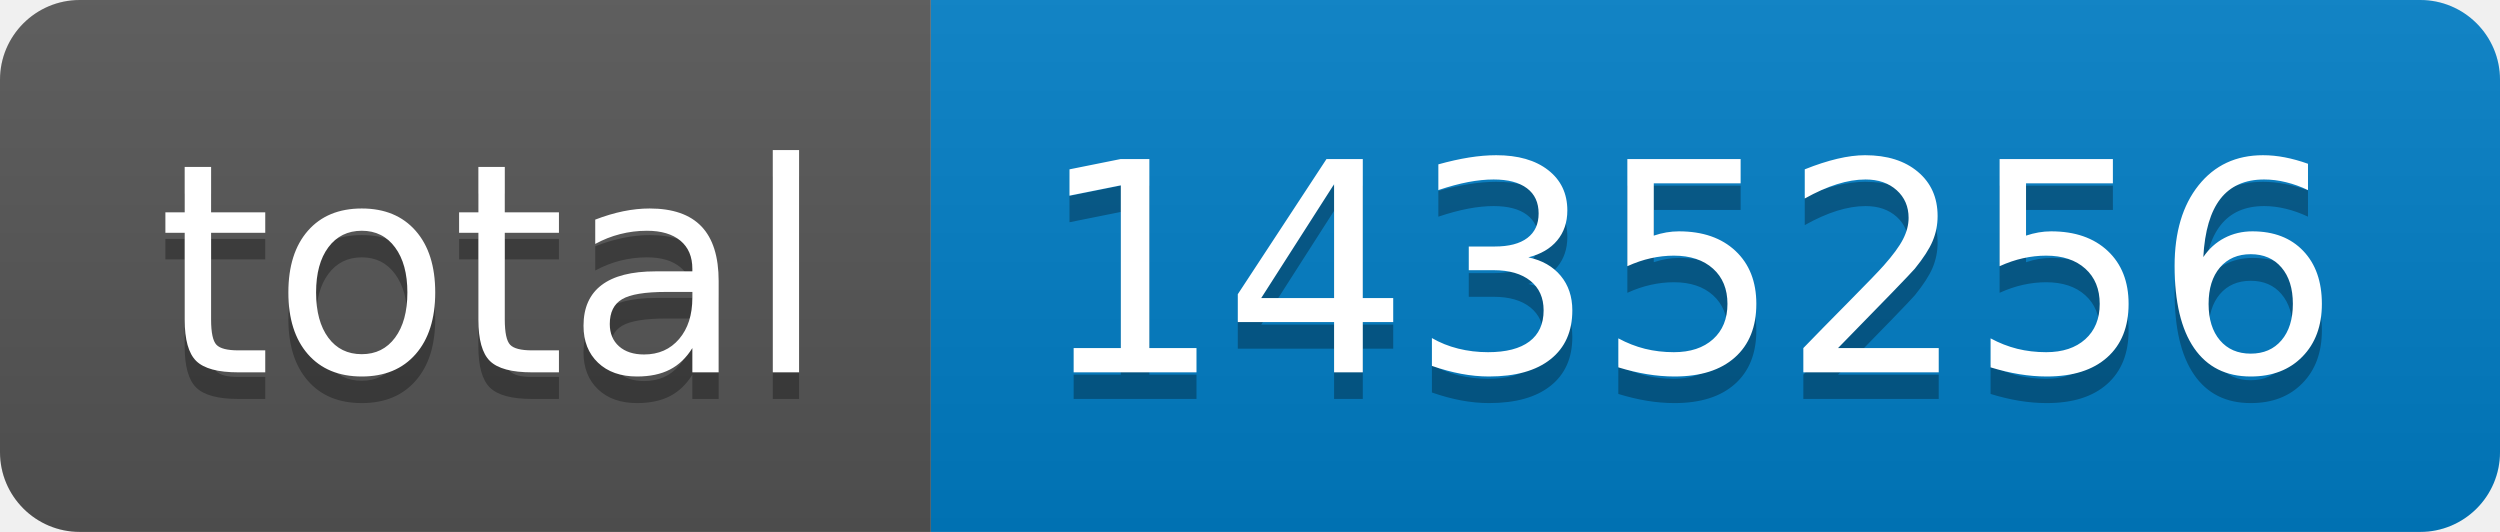
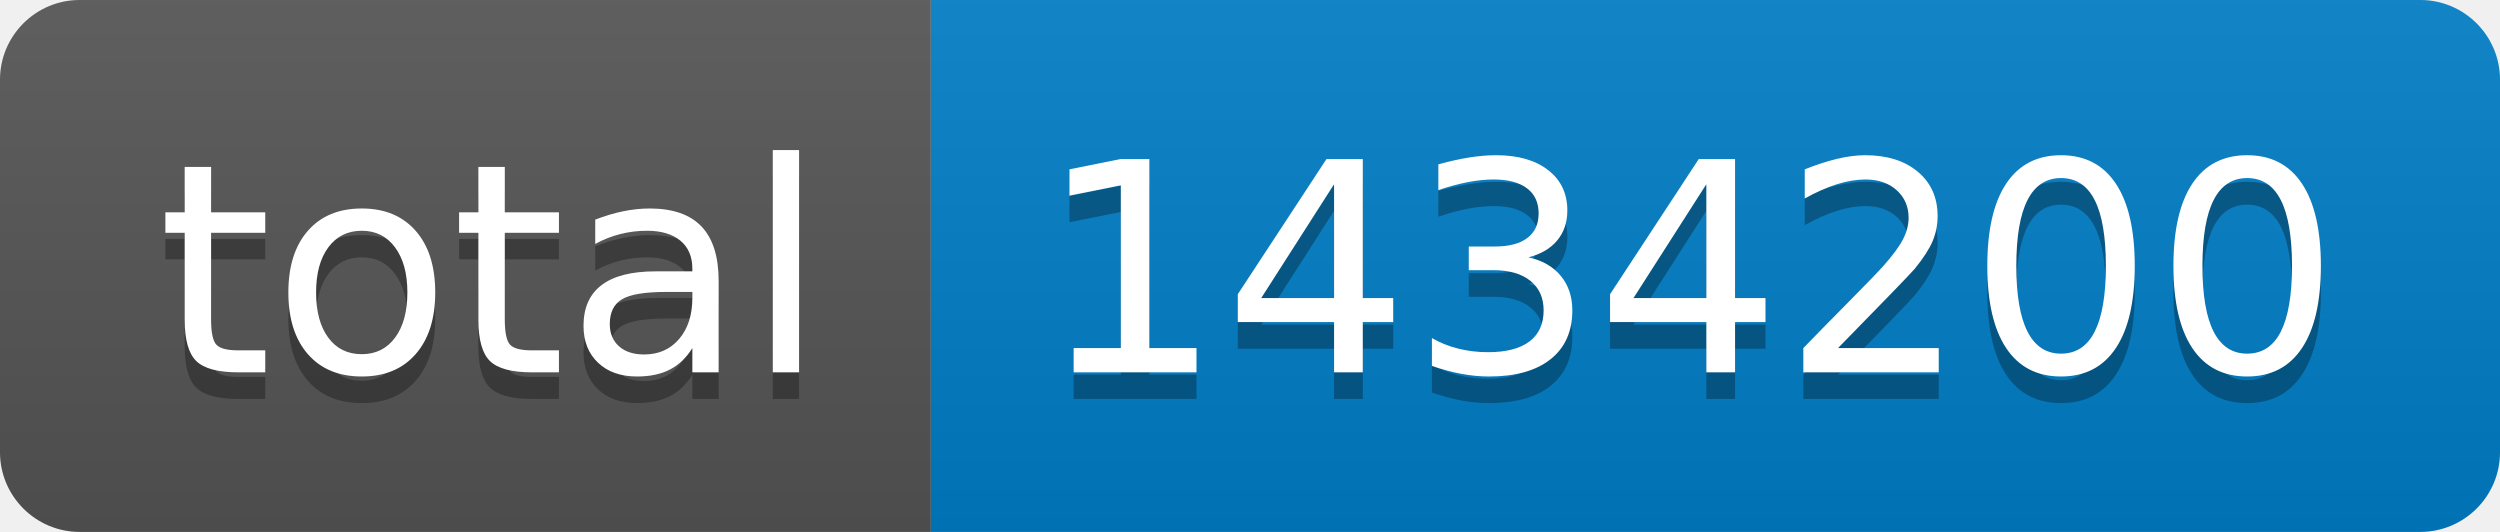
- <svg xmlns="http://www.w3.org/2000/svg" width="94" height="20" role="img" aria-label="total: 1435256">
+ <svg xmlns="http://www.w3.org/2000/svg" width="94" height="20" role="img" aria-label="total: 1434200">
  <linearGradient id="s" x2="0" y2="100%">
    <stop offset="0" stop-color="#bbb" stop-opacity=".1" />
    <stop offset="1" stop-opacity=".1" />
  </linearGradient>
  <clipPath id="r">
    <rect width="94" height="20" rx="3" fill="#fff" />
  </clipPath>
  <g clip-path="url(#r)">
    <rect width="35" height="20" fill="#555" />
    <rect x="35" width="59" height="20" fill="#007ec6" />
    <rect width="94" height="20" fill="url(#s)" />
  </g>
  <g fill="#fff" text-anchor="middle" font-family="Verdana,Geneva,DejaVu Sans,sans-serif" text-rendering="geometricPrecision" font-size="110">
    <text aria-hidden="true" x="185" y="150" fill="#010101" fill-opacity=".3" transform="scale(.1)" textLength="250">total</text>
    <text x="185" y="140" transform="scale(.1)" fill="#fff" textLength="250">total</text>
-     <text aria-hidden="true" x="635" y="150" fill="#010101" fill-opacity=".3" transform="scale(.1)" textLength="490">1435256</text>
-     <text x="635" y="140" transform="scale(.1)" fill="#fff" textLength="490">1435256</text>
+     <text aria-hidden="true" x="635" y="150" fill="#010101" fill-opacity=".3" transform="scale(.1)" textLength="490">1434200</text>
+     <text x="635" y="140" transform="scale(.1)" fill="#fff" textLength="490">1434200</text>
  </g>
</svg>
